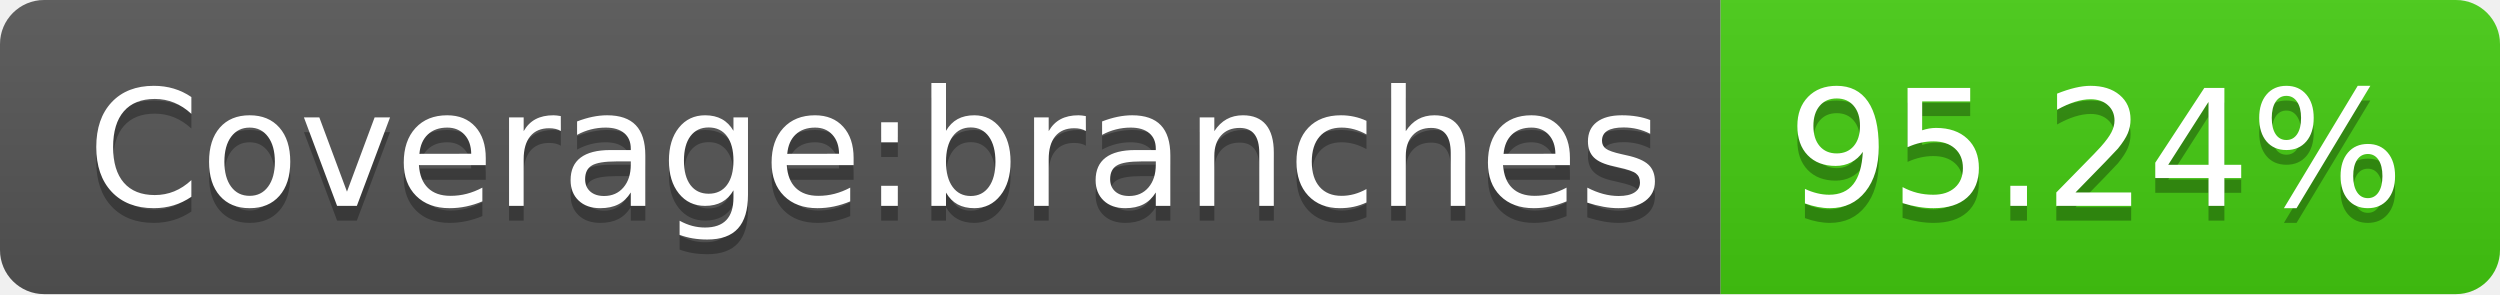
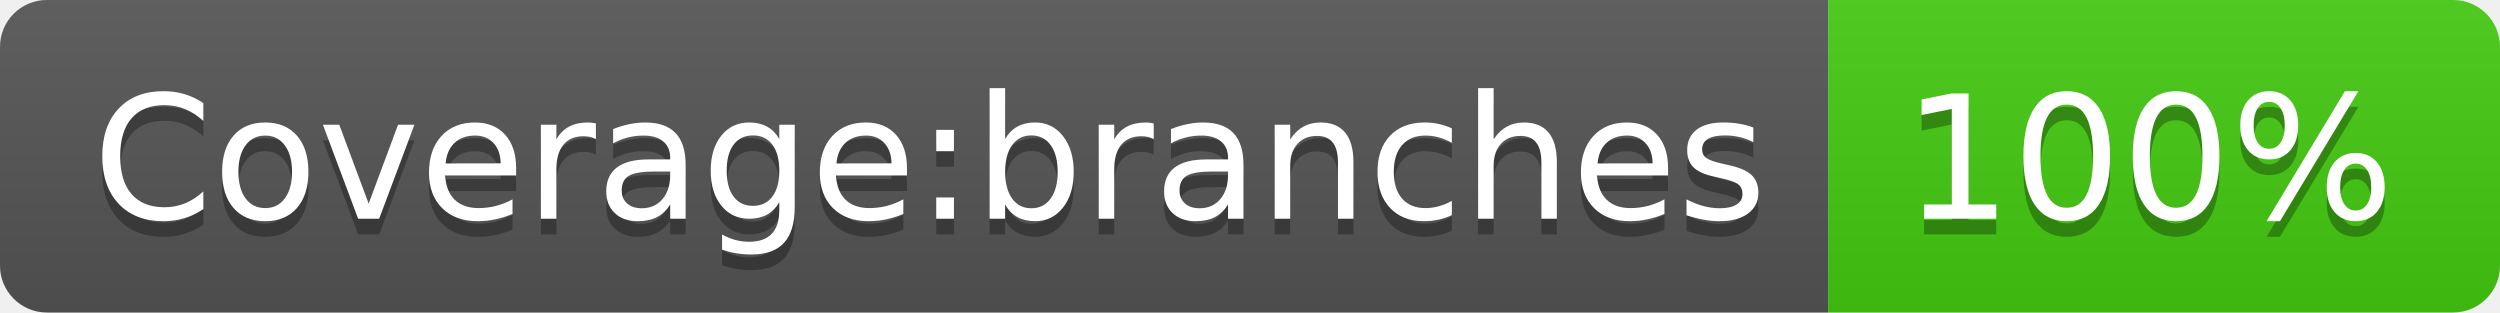
- <svg xmlns="http://www.w3.org/2000/svg" width="170" height="20" role="img" aria-label="Coverage:branches: 95.24%">
+ <svg xmlns="http://www.w3.org/2000/svg" width="160" height="20" role="img" aria-label="Coverage:branches: 100%">
  <linearGradient id="s" x2="0" y2="100%">
    <stop offset="0" stop-color="#bbb" stop-opacity=".1" />
    <stop offset="1" stop-opacity=".1" />
  </linearGradient>
  <clipPath id="r">
-     <rect width="170" height="20" rx="3" fill="#fff" />
+     <rect width="160" height="20" rx="3" fill="#fff" />
  </clipPath>
  <g clip-path="url(#r)">
    <rect width="117" height="20" fill="#555" />
-     <rect x="117" width="53" height="20" fill="#4c1" />
-     <rect width="170" height="20" fill="url(#s)" />
+     <rect x="117" width="43" height="20" fill="#4c1" />
+     <rect width="160" height="20" fill="url(#s)" />
  </g>
  <g fill="#fff" text-anchor="middle" font-family="Verdana,Geneva,DejaVu Sans,sans-serif" text-rendering="geometricPrecision" font-size="110">
    <text aria-hidden="true" x="595" y="150" fill="#010101" fill-opacity=".3" transform="scale(.1)" textLength="1070">Coverage:branches</text>
    <text x="595" y="140" transform="scale(.1)" fill="#fff" textLength="1070">Coverage:branches</text>
-     <text aria-hidden="true" x="1425" y="150" fill="#010101" fill-opacity=".3" transform="scale(.1)" textLength="430">95.24%</text>
-     <text x="1425" y="140" transform="scale(.1)" fill="#fff" textLength="430">95.24%</text>
+     <text aria-hidden="true" x="1375" y="150" fill="#010101" fill-opacity=".3" transform="scale(.1)" textLength="330">100%</text>
+     <text x="1375" y="140" transform="scale(.1)" fill="#fff" textLength="330">100%</text>
  </g>
</svg>
